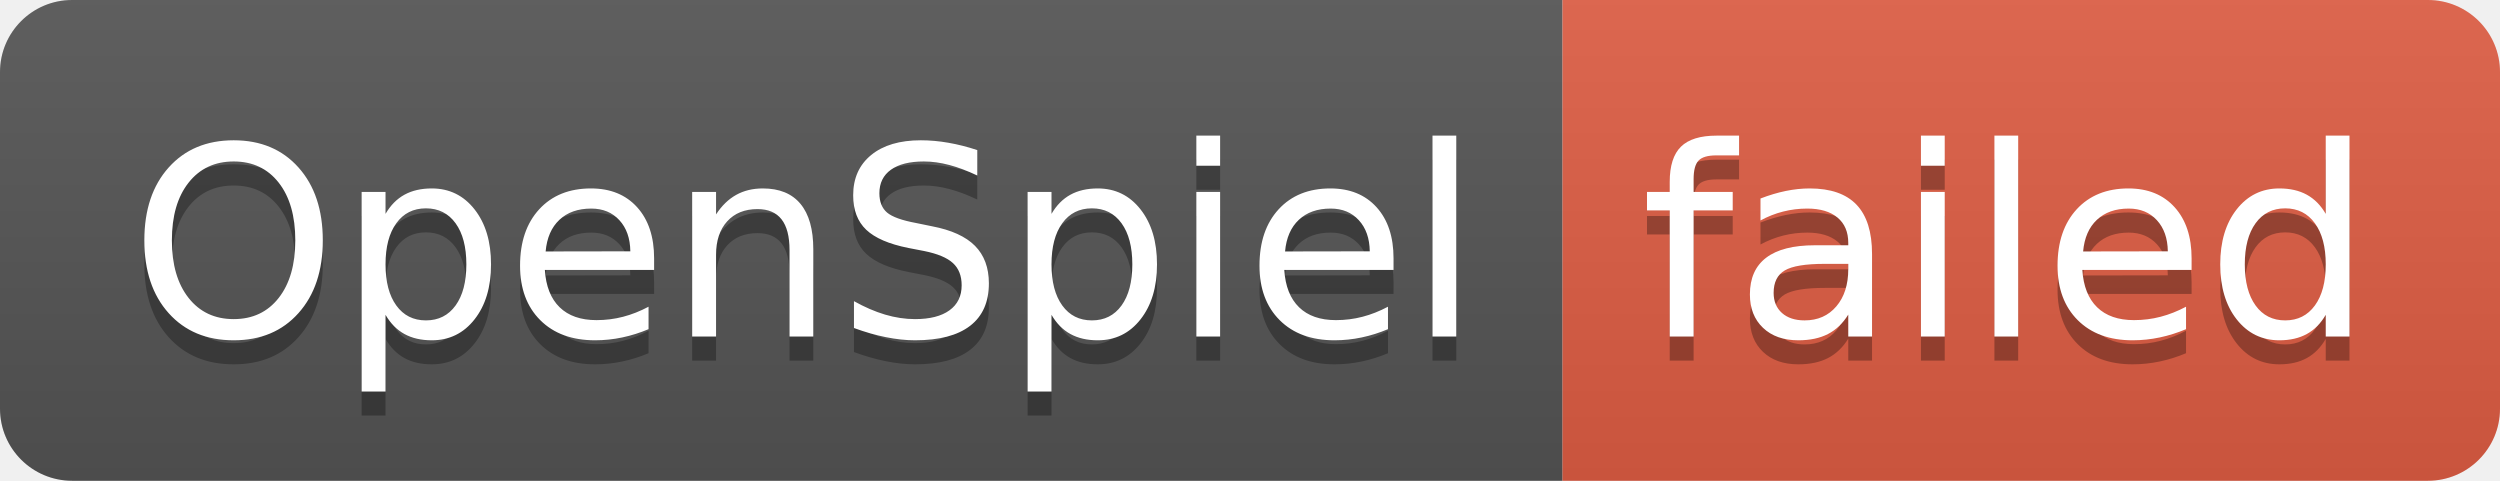
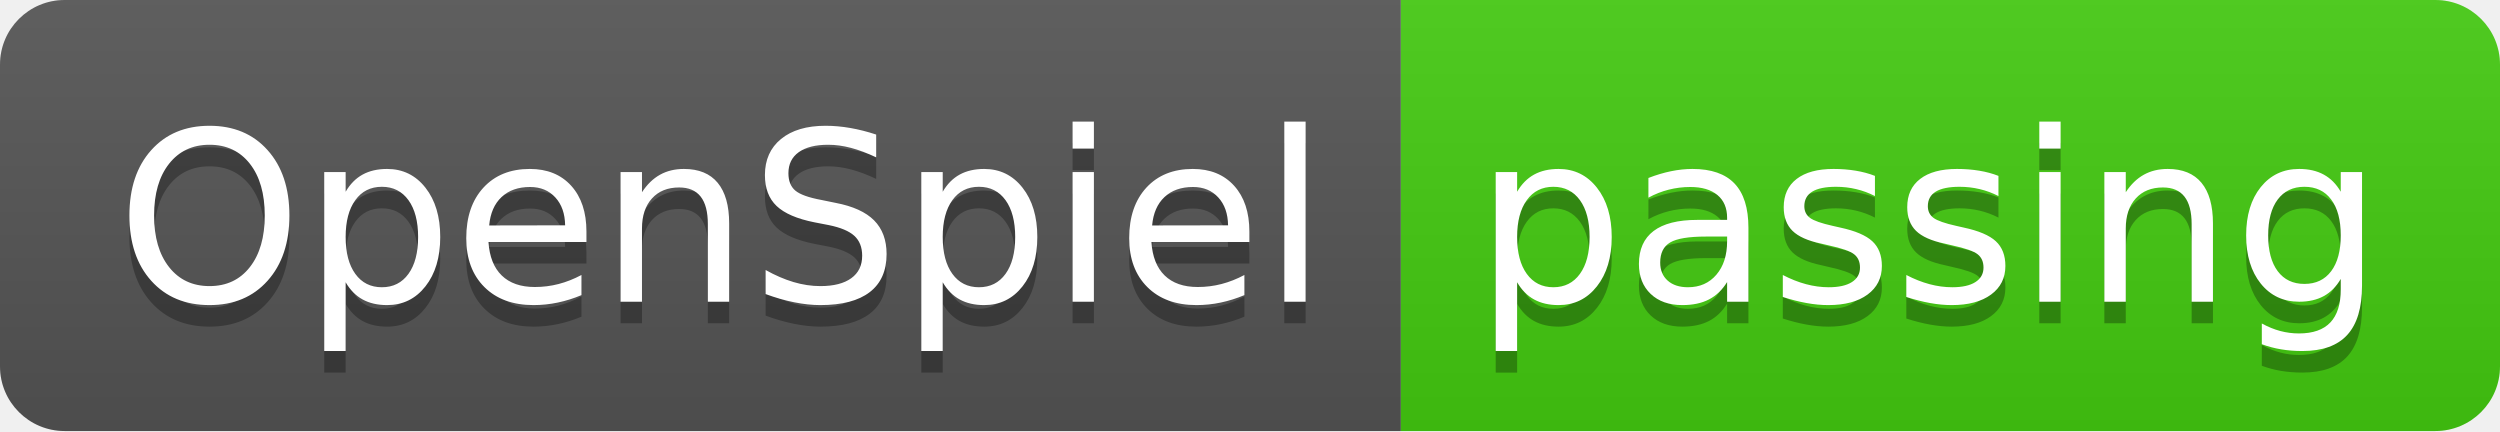
- <svg xmlns="http://www.w3.org/2000/svg" width="104" height="20" role="img" aria-label="OpenSpiel: failed">
+ <svg xmlns="http://www.w3.org/2000/svg" width="116" height="20" role="img" aria-label="OpenSpiel: passing">
  <linearGradient id="s" x2="0" y2="100%">
    <stop offset="0" stop-color="#bbb" stop-opacity=".1" />
    <stop offset="1" stop-opacity=".1" />
  </linearGradient>
  <clipPath id="r">
-     <rect width="104" height="20" rx="3" fill="#fff" />
+     <rect width="116" height="20" rx="3" fill="#fff" />
  </clipPath>
  <g clip-path="url(#r)">
    <rect width="65" height="20" fill="#555" />
-     <rect x="65" width="39" height="20" fill="#e05d44" />
-     <rect width="104" height="20" fill="url(#s)" />
+     <rect x="65" width="51" height="20" fill="#4c1" />
+     <rect width="116" height="20" fill="url(#s)" />
  </g>
  <g fill="#fff" text-anchor="middle" font-family="Verdana,Geneva,DejaVu Sans,sans-serif" text-rendering="geometricPrecision" font-size="110">
    <text aria-hidden="true" x="335" y="150" fill="#010101" fill-opacity=".3" transform="scale(.1)" textLength="550">OpenSpiel</text>
    <text x="335" y="140" transform="scale(.1)" fill="#fff" textLength="550">OpenSpiel</text>
-     <text aria-hidden="true" x="835" y="150" fill="#010101" fill-opacity=".3" transform="scale(.1)" textLength="290">failed</text>
-     <text x="835" y="140" transform="scale(.1)" fill="#fff" textLength="290">failed</text>
+     <text aria-hidden="true" x="895" y="150" fill="#010101" fill-opacity=".3" transform="scale(.1)" textLength="410">passing</text>
+     <text x="895" y="140" transform="scale(.1)" fill="#fff" textLength="410">passing</text>
  </g>
</svg>
